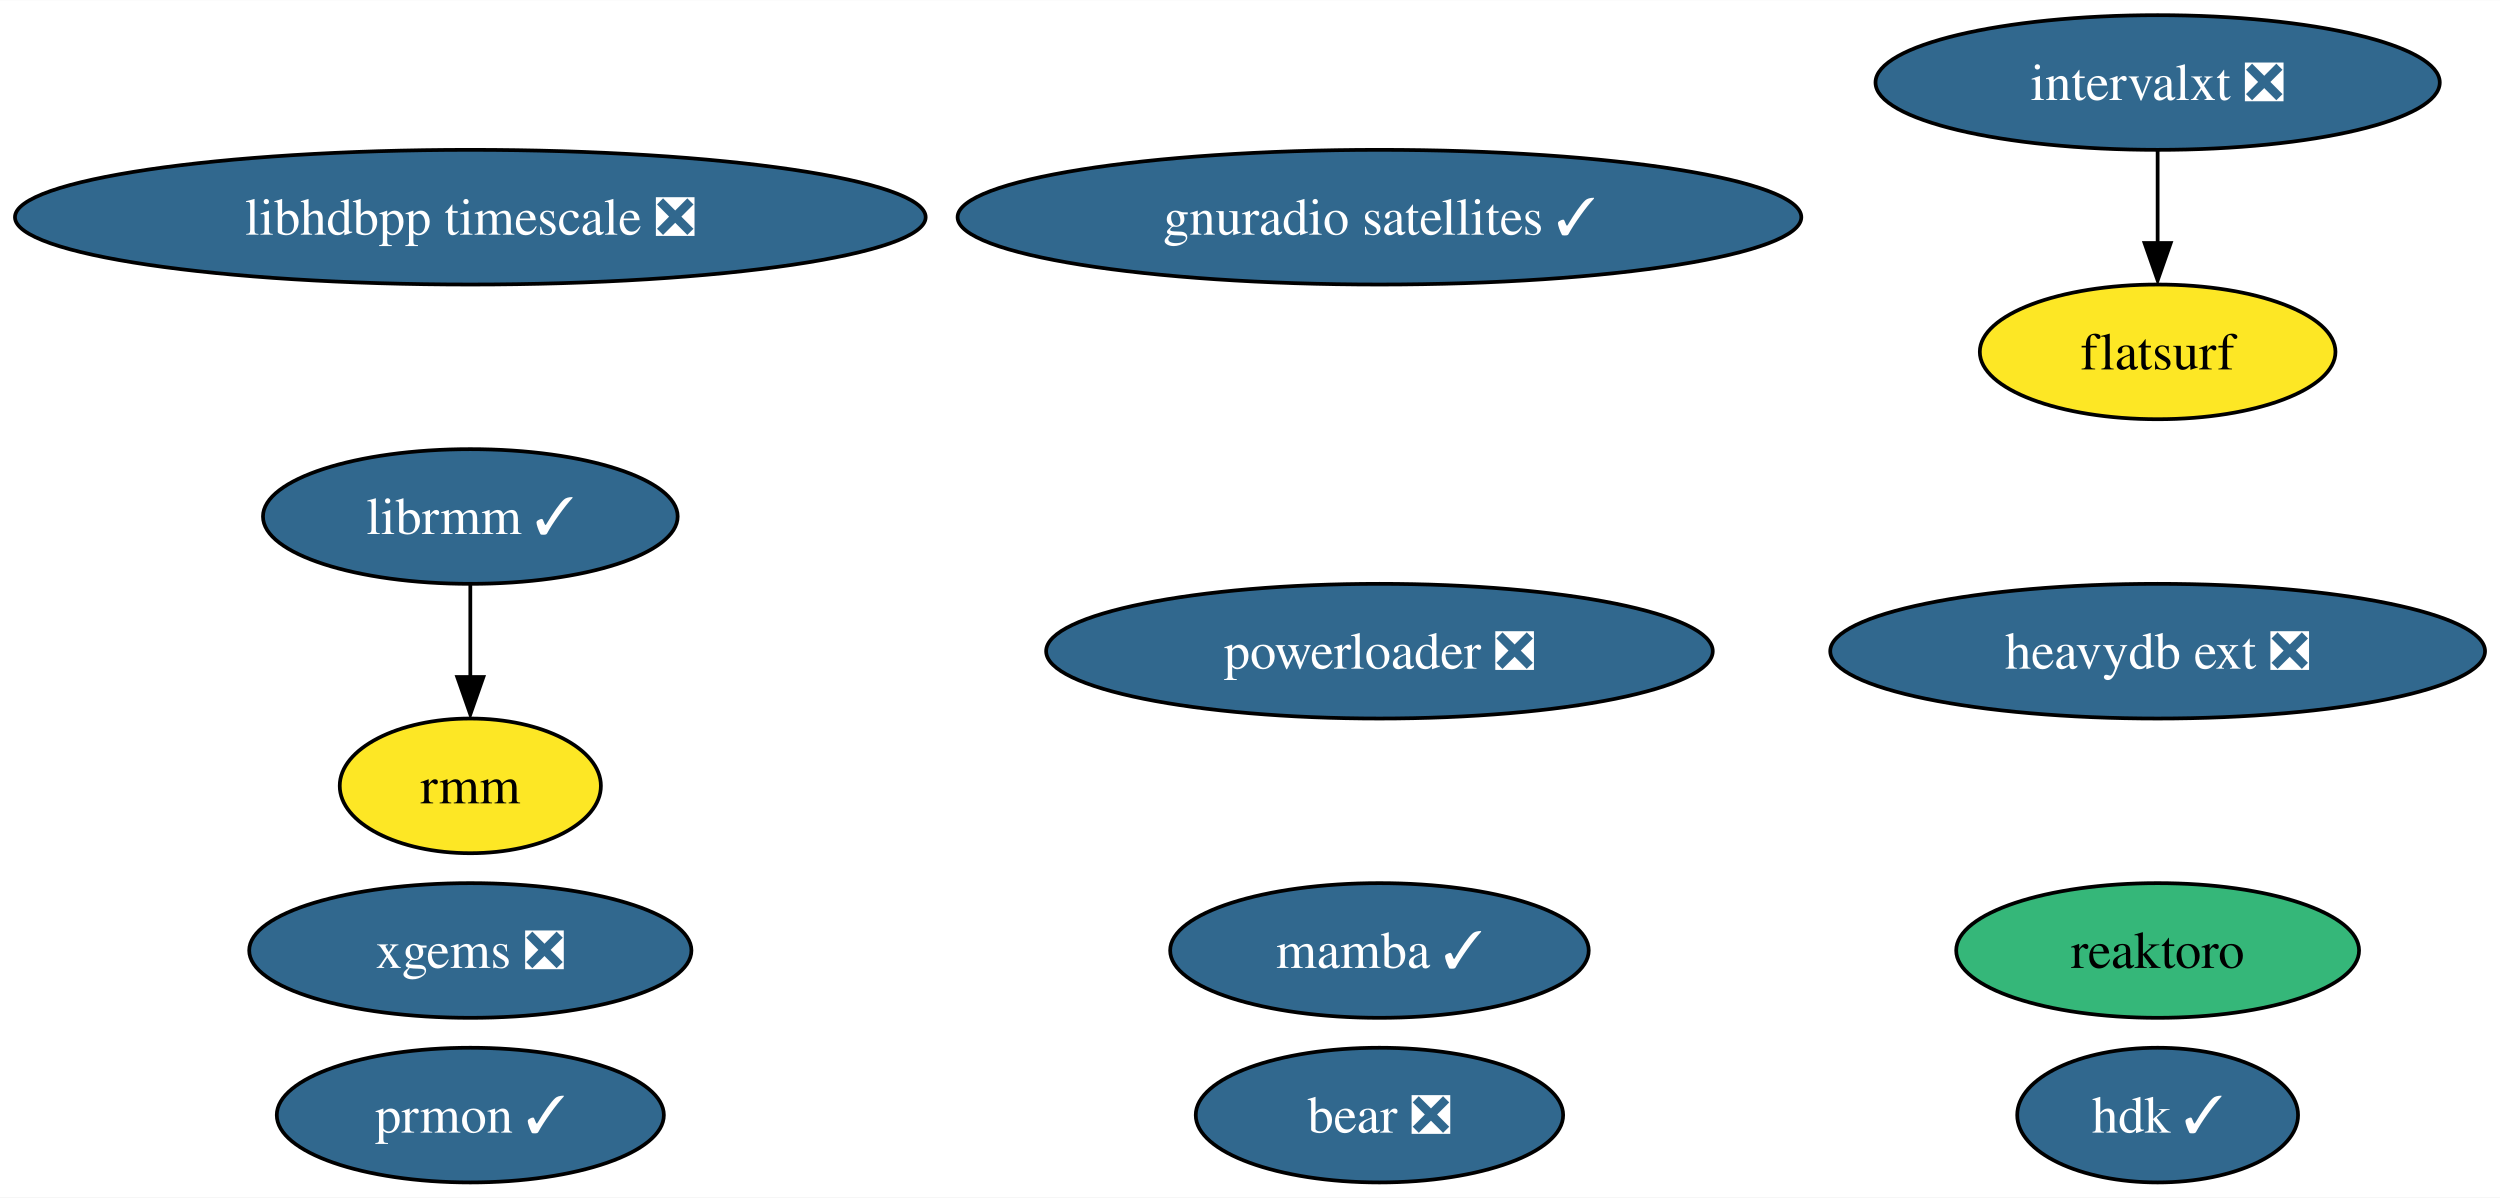
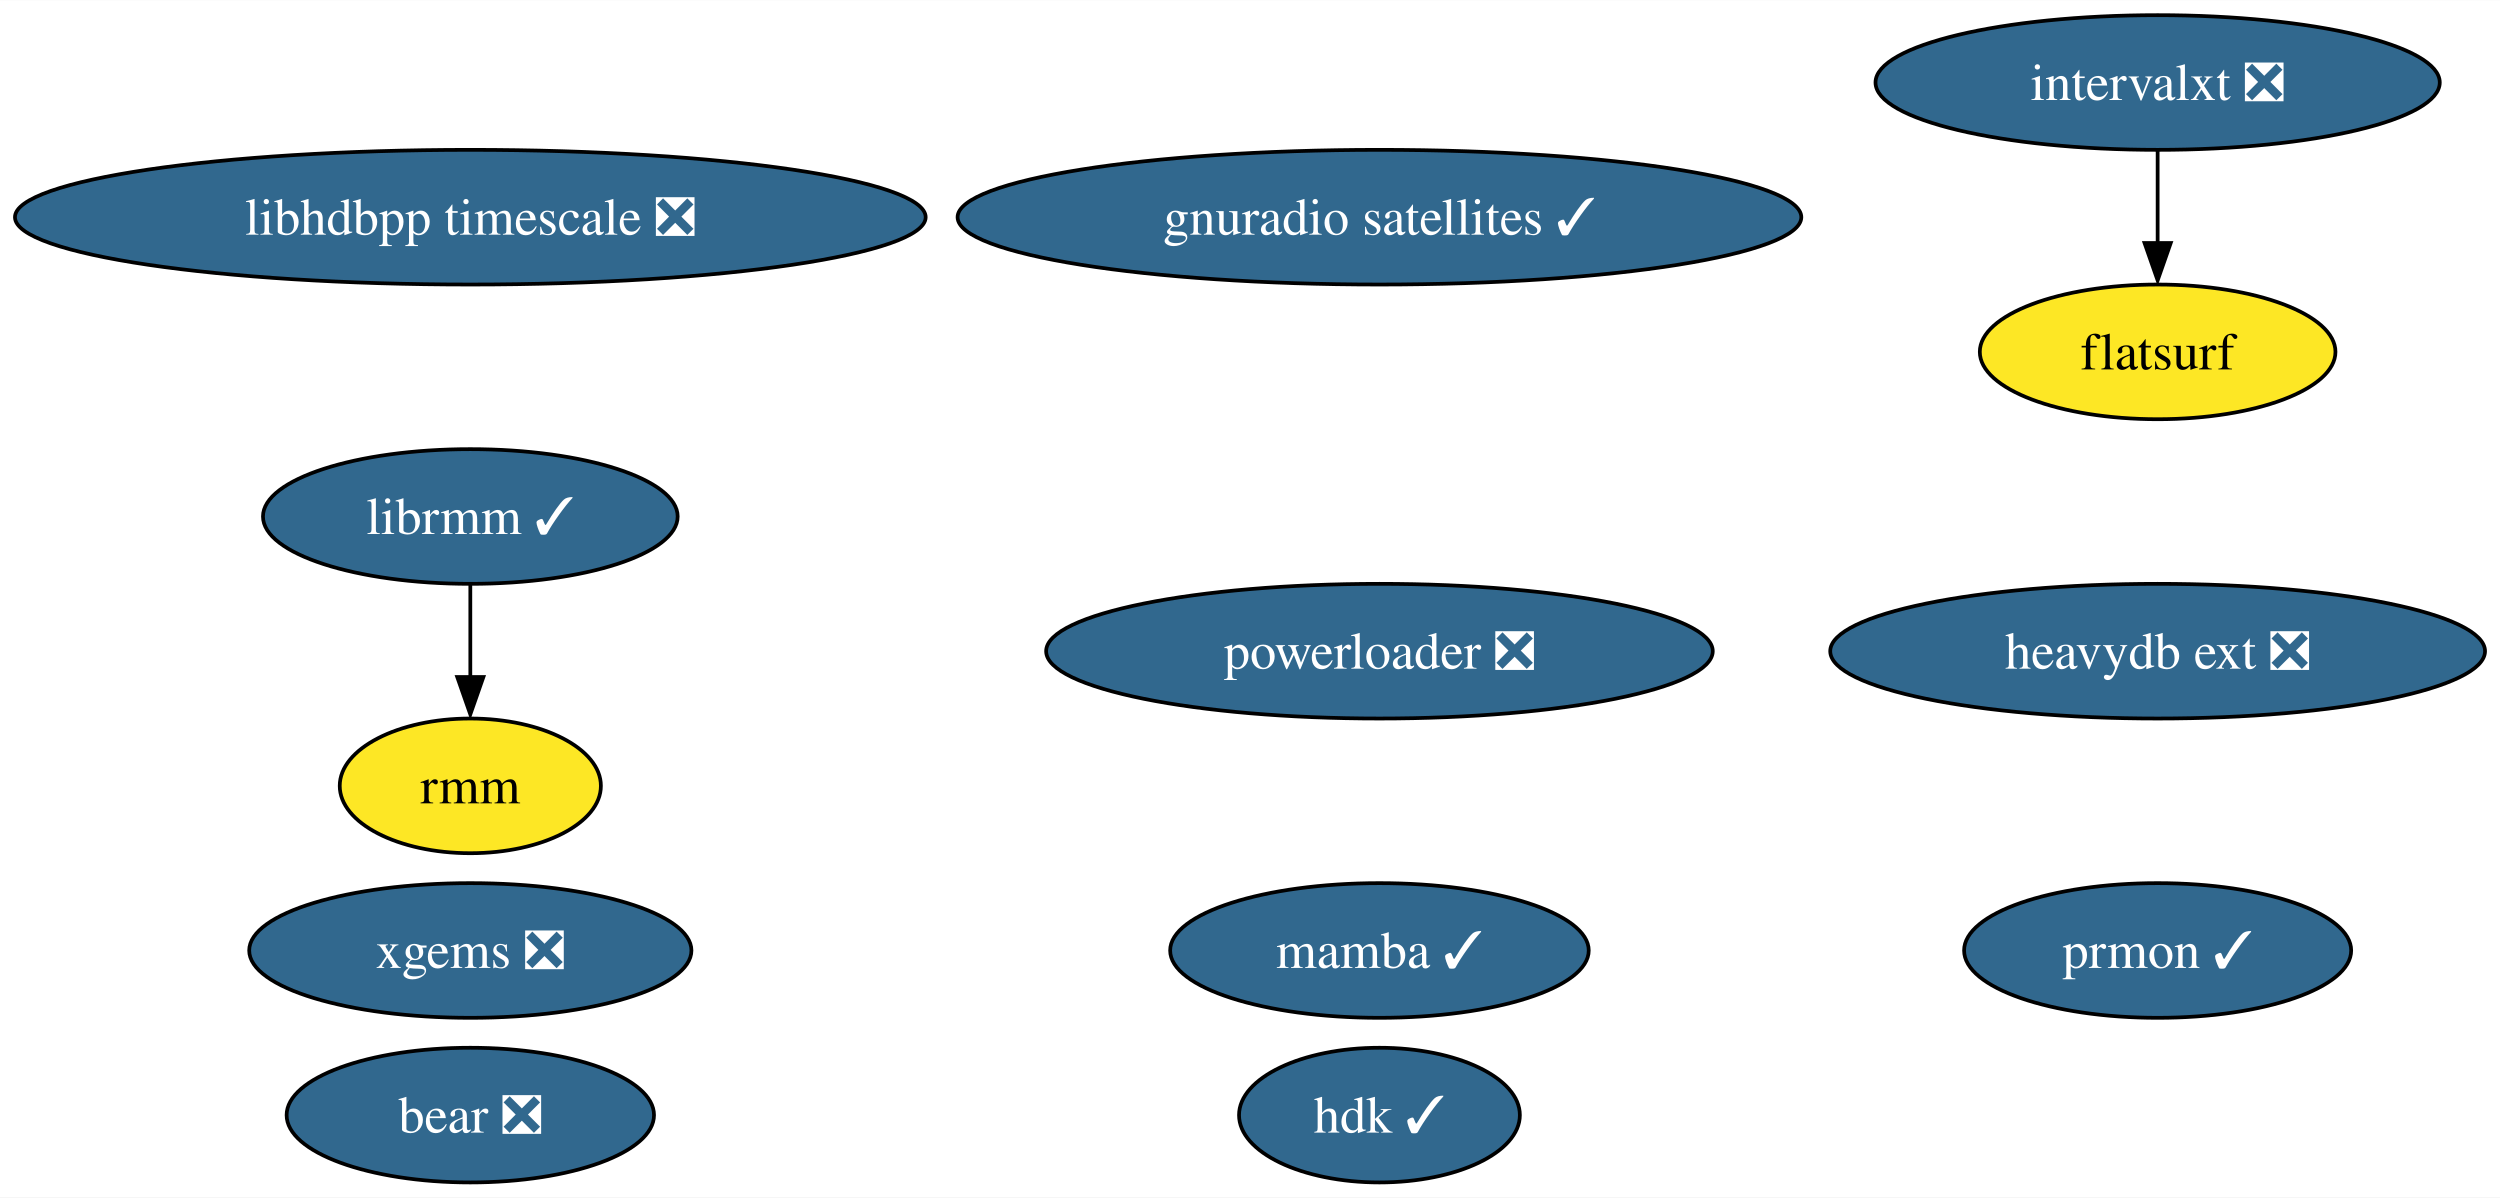
<svg xmlns="http://www.w3.org/2000/svg" xmlns:xlink="http://www.w3.org/1999/xlink" width="668pt" height="320pt" viewBox="0.00 0.00 668.22 320.00">
  <g id="graph0" class="graph" transform="scale(1 1) rotate(0) translate(4 316)">
    <polygon fill="white" stroke="none" points="-4,4 -4,-316 664.22,-316 664.22,4 -4,4" />
    <g id="node1" class="node">
      <g id="a_node1">
-         <a xlink:href="https://github.com/conda-forge/reaktoro-feedstock" xlink:title="reaktoro">
-           <ellipse fill="#35b779" stroke="black" cx="572.71" cy="-62" rx="53.84" ry="18" />
-           <text text-anchor="middle" x="572.71" y="-57.33" font-family="Times,serif" font-size="14.00">reaktoro</text>
-         </a>
-       </g>
-     </g>
-     <g id="node2" class="node">
-       <g id="a_node2">
        <a xlink:href="https://github.com/conda-forge/mamba-feedstock/pull/187" xlink:title="mamba ✓">
          <ellipse fill="#31688e" stroke="black" cx="364.71" cy="-62" rx="55.94" ry="18" />
          <text text-anchor="middle" x="364.71" y="-57.33" font-family="Times,serif" font-size="14.00" fill="white">mamba ✓</text>
        </a>
      </g>
    </g>
-     <g id="node3" class="node">
-       <g id="a_node3">
+     <g id="node2" class="node">
+       <g id="a_node2">
        <a xlink:href="https://github.com/conda-forge/prmon-feedstock/pull/14" xlink:title="prmon ✓">
-           <ellipse fill="#31688e" stroke="black" cx="121.71" cy="-18" rx="51.73" ry="18" />
-           <text text-anchor="middle" x="121.71" y="-13.32" font-family="Times,serif" font-size="14.00" fill="white">prmon ✓</text>
+           <ellipse fill="#31688e" stroke="black" cx="572.71" cy="-62" rx="51.73" ry="18" />
+           <text text-anchor="middle" x="572.71" y="-57.33" font-family="Times,serif" font-size="14.00" fill="white">prmon ✓</text>
        </a>
      </g>
    </g>
-     <g id="node4" class="node">
-       <g id="a_node4">
+     <g id="node3" class="node">
+       <g id="a_node3">
        <a xlink:href="https://github.com/conda-forge/gnuradio-satellites-feedstock/pull/107" xlink:title="gnuradio satellites ✓">
          <ellipse fill="#31688e" stroke="black" cx="364.71" cy="-258" rx="112.76" ry="18" />
          <text text-anchor="middle" x="364.71" y="-253.32" font-family="Times,serif" font-size="14.00" fill="white">gnuradio satellites ✓</text>
        </a>
      </g>
    </g>
-     <g id="node5" class="node">
-       <g id="a_node5">
+     <g id="node4" class="node">
+       <g id="a_node4">
        <a xlink:href="https://github.com/conda-forge/librmm-feedstock/pull/48" xlink:title="librmm ✓">
          <ellipse fill="#31688e" stroke="black" cx="121.71" cy="-178" rx="55.42" ry="18" />
          <text text-anchor="middle" x="121.71" y="-173.32" font-family="Times,serif" font-size="14.00" fill="white">librmm ✓</text>
        </a>
      </g>
    </g>
-     <g id="node10" class="node">
-       <g id="a_node10">
+     <g id="node9" class="node">
+       <g id="a_node9">
        <a xlink:href="https://github.com/conda-forge/rmm-feedstock" xlink:title="rmm">
          <ellipse fill="#fde725" stroke="black" cx="121.71" cy="-106" rx="34.9" ry="18" />
          <text text-anchor="middle" x="121.71" y="-101.33" font-family="Times,serif" font-size="14.00">rmm</text>
        </a>
      </g>
    </g>
    <g id="edge1" class="edge">
      <path fill="none" stroke="black" d="M121.71,-159.7C121.71,-152.24 121.71,-143.32 121.71,-134.97" />
      <polygon fill="black" stroke="black" points="125.21,-135.1 121.71,-125.1 118.21,-135.1 125.21,-135.1" />
    </g>
-     <g id="node6" class="node">
-       <g id="a_node6">
+     <g id="node5" class="node">
+       <g id="a_node5">
        <a xlink:href="https://github.com/conda-forge/xgems-feedstock/pull/24" xlink:title="xgems ❎">
          <ellipse fill="#31688e" stroke="black" cx="121.71" cy="-62" rx="59.1" ry="18" />
          <text text-anchor="middle" x="121.71" y="-57.33" font-family="Times,serif" font-size="14.00" fill="white">xgems ❎</text>
        </a>
      </g>
    </g>
-     <g id="node7" class="node">
-       <g id="a_node7">
+     <g id="node6" class="node">
+       <g id="a_node6">
        <a xlink:href="https://github.com/conda-forge/intervalxt-feedstock/pull/14" xlink:title="intervalxt ❎">
          <ellipse fill="#31688e" stroke="black" cx="572.71" cy="-294" rx="75.41" ry="18" />
          <text text-anchor="middle" x="572.71" y="-289.32" font-family="Times,serif" font-size="14.00" fill="white">intervalxt ❎</text>
        </a>
      </g>
    </g>
-     <g id="node8" class="node">
-       <g id="a_node8">
+     <g id="node7" class="node">
+       <g id="a_node7">
        <a xlink:href="https://github.com/conda-forge/flatsurf-feedstock" xlink:title="flatsurf">
          <ellipse fill="#fde725" stroke="black" cx="572.71" cy="-222" rx="47.53" ry="18" />
          <text text-anchor="middle" x="572.71" y="-217.32" font-family="Times,serif" font-size="14.00">flatsurf</text>
        </a>
      </g>
    </g>
    <g id="edge2" class="edge">
      <path fill="none" stroke="black" d="M572.71,-275.7C572.71,-268.24 572.71,-259.32 572.71,-250.97" />
      <polygon fill="black" stroke="black" points="576.21,-251.1 572.71,-241.1 569.21,-251.1 576.21,-251.1" />
    </g>
-     <g id="node9" class="node">
-       <g id="a_node9">
+     <g id="node8" class="node">
+       <g id="a_node8">
        <a xlink:href="https://github.com/conda-forge/bear-feedstock/pull/37" xlink:title="bear ❎">
-           <ellipse fill="#31688e" stroke="black" cx="364.71" cy="-18" rx="49.1" ry="18" />
-           <text text-anchor="middle" x="364.71" y="-13.32" font-family="Times,serif" font-size="14.00" fill="white">bear ❎</text>
+           <ellipse fill="#31688e" stroke="black" cx="121.71" cy="-18" rx="49.1" ry="18" />
+           <text text-anchor="middle" x="121.71" y="-13.32" font-family="Times,serif" font-size="14.00" fill="white">bear ❎</text>
        </a>
      </g>
    </g>
-     <g id="node11" class="node">
-       <g id="a_node11">
+     <g id="node10" class="node">
+       <g id="a_node10">
        <a xlink:href="https://github.com/conda-forge/heavydb-ext-feedstock/pull/48" xlink:title="heavydb ext ❎">
          <ellipse fill="#31688e" stroke="black" cx="572.71" cy="-142" rx="87.51" ry="18" />
          <text text-anchor="middle" x="572.71" y="-137.32" font-family="Times,serif" font-size="14.00" fill="white">heavydb ext ❎</text>
        </a>
      </g>
    </g>
-     <g id="node12" class="node">
-       <g id="a_node12">
+     <g id="node11" class="node">
+       <g id="a_node11">
        <a xlink:href="https://github.com/conda-forge/powerloader-feedstock/pull/27" xlink:title="powerloader ❎">
          <ellipse fill="#31688e" stroke="black" cx="364.71" cy="-142" rx="89.09" ry="18" />
          <text text-anchor="middle" x="364.71" y="-137.32" font-family="Times,serif" font-size="14.00" fill="white">powerloader ❎</text>
        </a>
      </g>
    </g>
-     <g id="node13" class="node">
-       <g id="a_node13">
+     <g id="node12" class="node">
+       <g id="a_node12">
        <a xlink:href="https://github.com/conda-forge/hdk-feedstock/pull/33" xlink:title="hdk ✓">
-           <ellipse fill="#31688e" stroke="black" cx="572.71" cy="-18" rx="37.53" ry="18" />
-           <text text-anchor="middle" x="572.71" y="-13.32" font-family="Times,serif" font-size="14.00" fill="white">hdk ✓</text>
+           <ellipse fill="#31688e" stroke="black" cx="364.71" cy="-18" rx="37.53" ry="18" />
+           <text text-anchor="middle" x="364.71" y="-13.32" font-family="Times,serif" font-size="14.00" fill="white">hdk ✓</text>
        </a>
      </g>
    </g>
-     <g id="node14" class="node">
-       <g id="a_node14">
+     <g id="node13" class="node">
+       <g id="a_node13">
        <a xlink:href="https://github.com/conda-forge/libhdbpp-timescale-feedstock/pull/4" xlink:title="libhdbpp timescale ❎">
          <ellipse fill="#31688e" stroke="black" cx="121.71" cy="-258" rx="121.71" ry="18" />
          <text text-anchor="middle" x="121.71" y="-253.32" font-family="Times,serif" font-size="14.00" fill="white">libhdbpp timescale ❎</text>
        </a>
      </g>
    </g>
  </g>
</svg>
